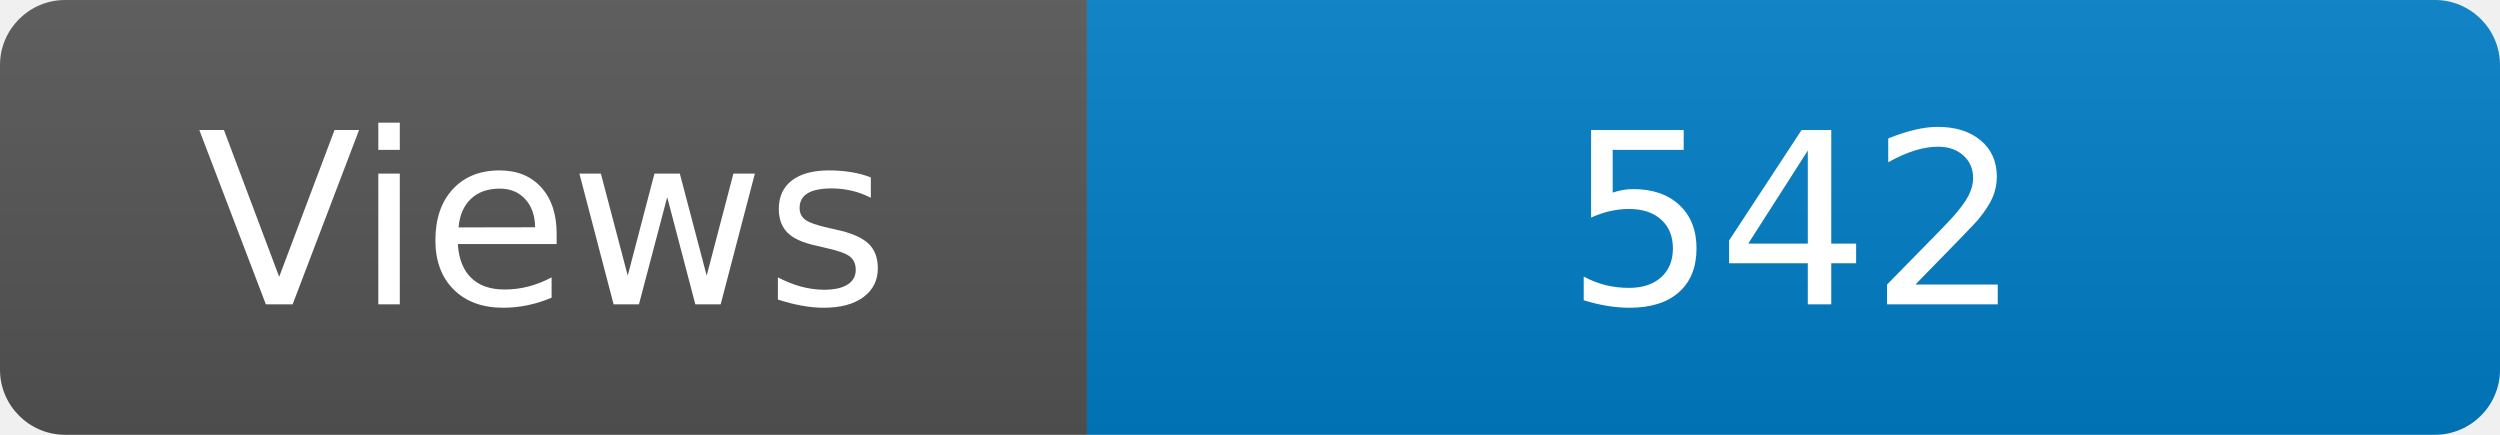
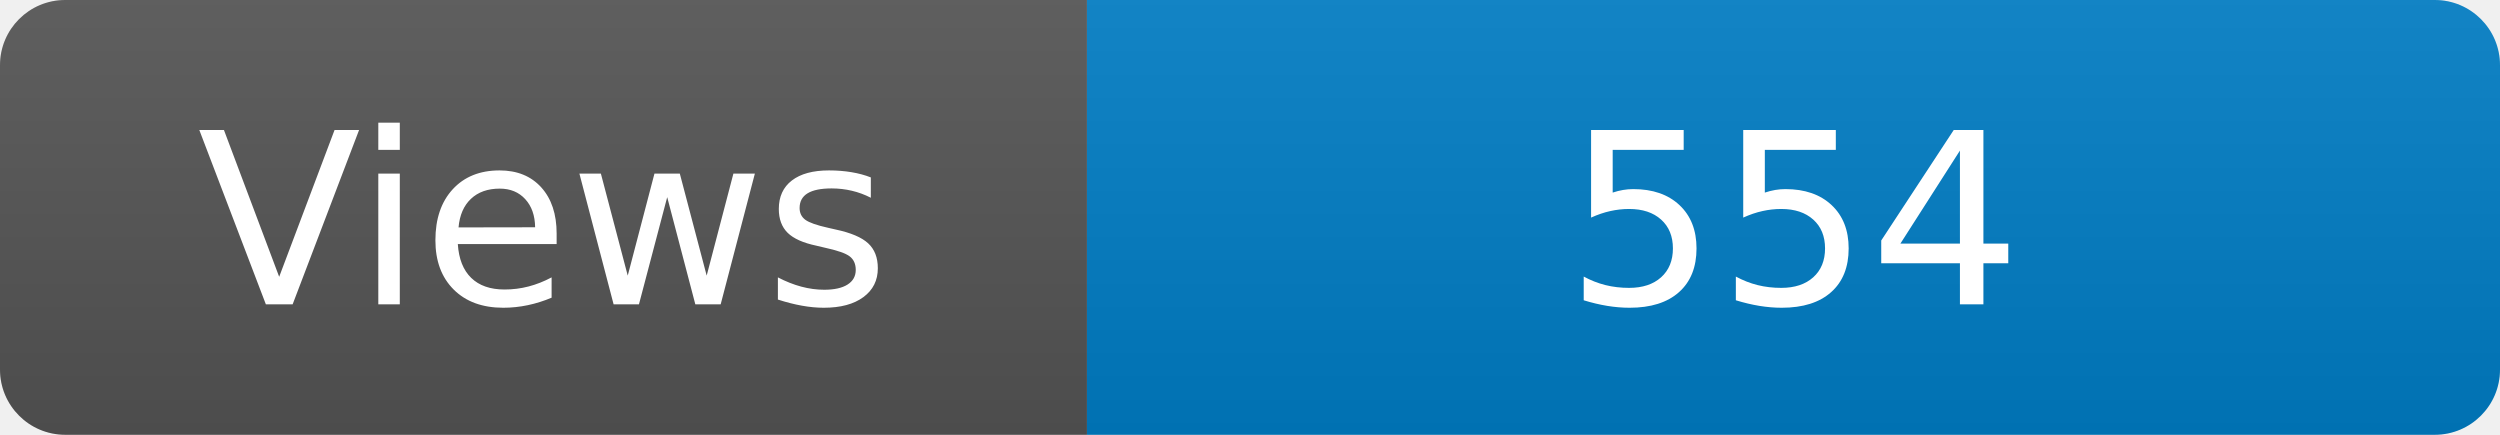
<svg xmlns="http://www.w3.org/2000/svg" width="115" height="20" role="img" aria-label="Maintained?: yes">
  <linearGradient id="s" x2="0" y2="100%">
    <stop offset="0" stop-color="#bbb" stop-opacity=".1" />
    <stop offset="1" stop-opacity=".1" />
  </linearGradient>
  <clipPath id="r">
    <rect width="115" height="20" rx="3" fill="#fff" />
  </clipPath>
  <g clip-path="url(#r)">
    <rect width="50" height="20" fill="#555" />
    <rect x="50" width="160" height="20" fill="#007ec6" />
    <rect width="115" height="20" fill="url(#s)" />
  </g>
  <g fill="#fff" text-anchor="middle" font-family="Verdana,Geneva,DejaVu Sans,sans-serif" font-size="110">
    <text x="250" y="140" transform="scale(.1)" fill="#fff">Views</text>
-     <text x="825" y="140" transform="scale(.1)" fill="#fff">542</text>
+     <text x="825" y="140" transform="scale(.1)" fill="#fff">554</text>
  </g>
</svg>
